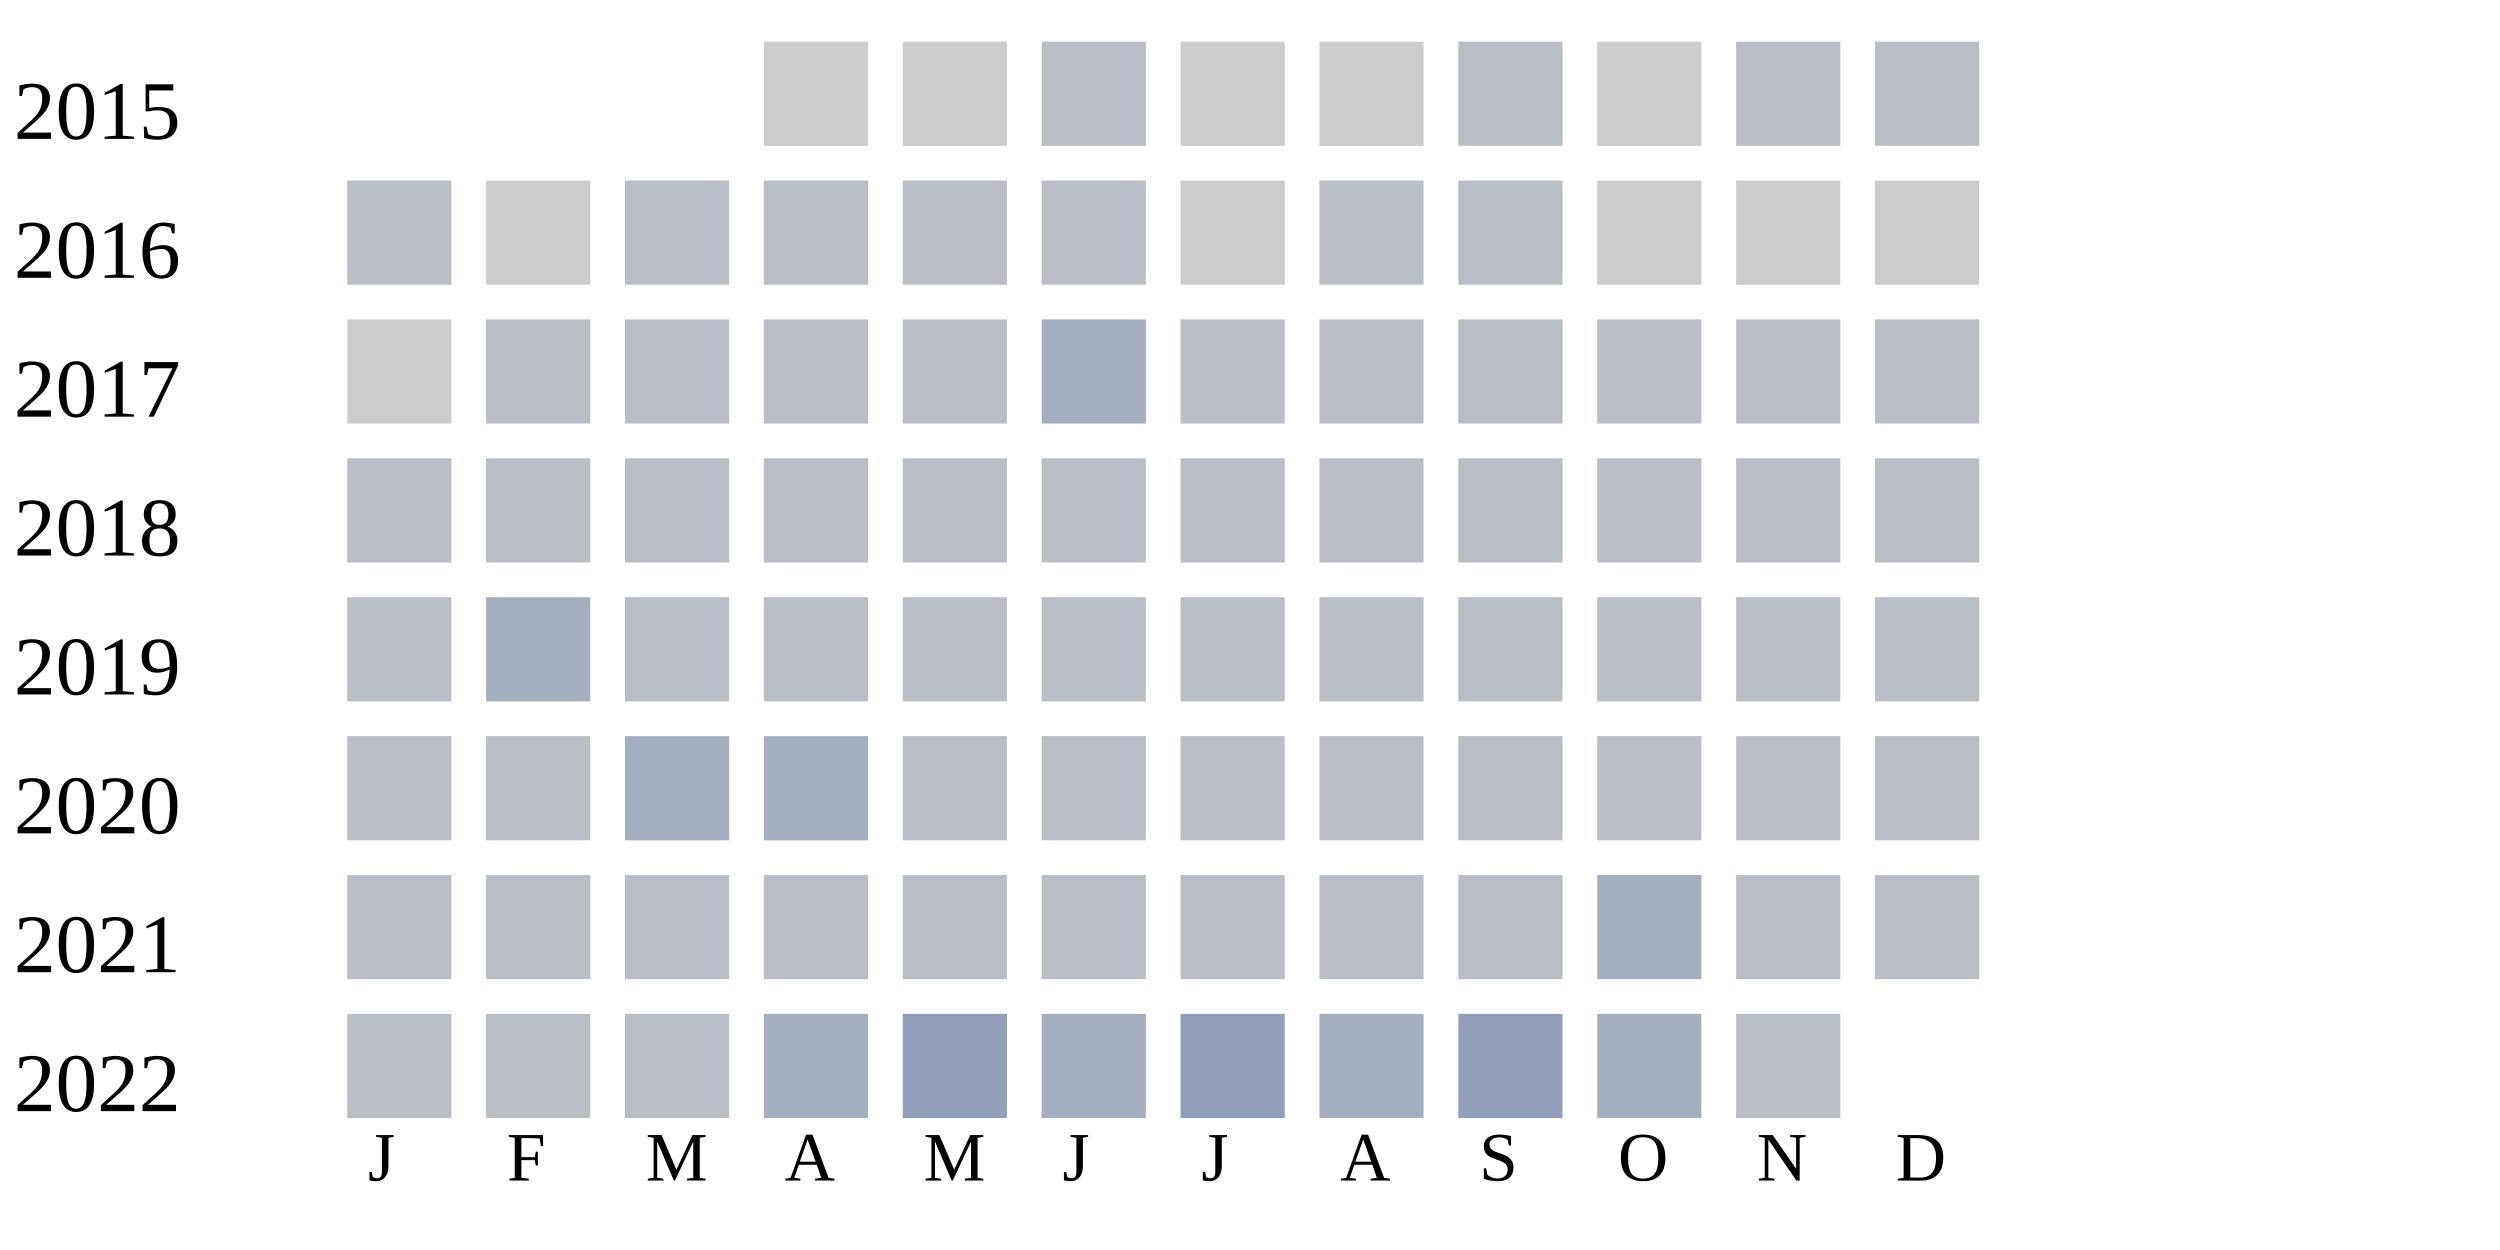
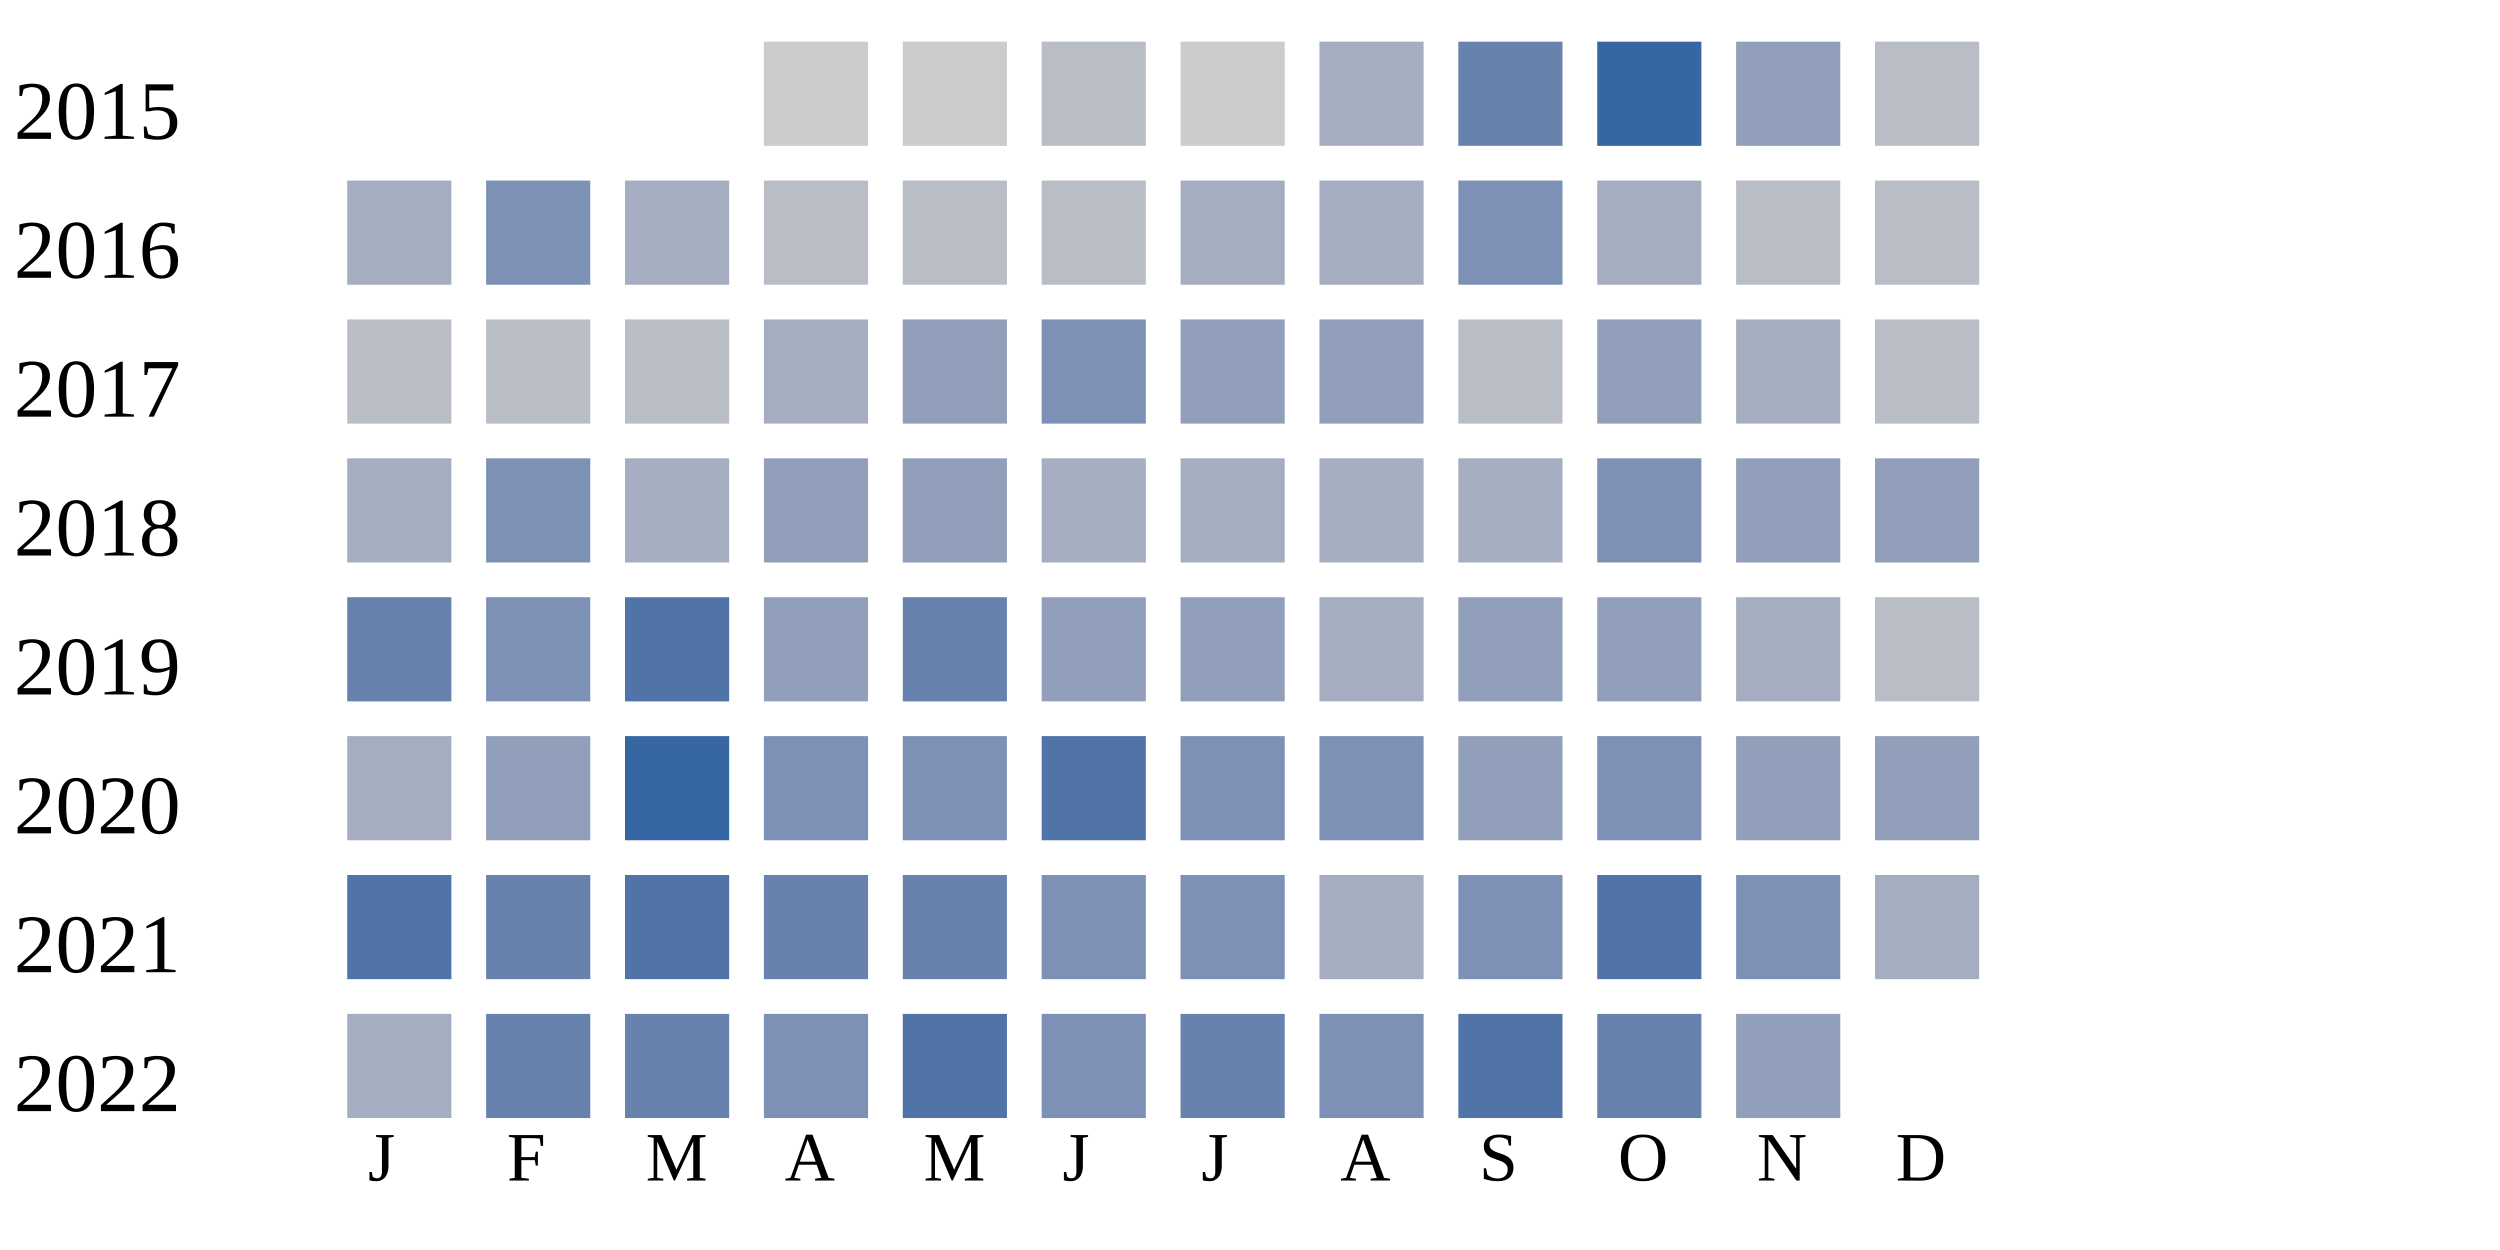
<svg xmlns="http://www.w3.org/2000/svg" width="360" height="180">
  <g transform="translate(0 0)">
    <text x="2" y="20">2015</text>
    <rect x="110" y="6" width="15" height="15" fill="#cccccc" />
    <rect x="130" y="6" width="15" height="15" fill="#cccccc" />
    <rect x="150" y="6" width="15" height="15" fill="#b9bdc6" />
    <rect x="170" y="6" width="15" height="15" fill="#cccccc" />
-     <rect x="190" y="6" width="15" height="15" fill="#cccccc" />
-     <rect x="210" y="6" width="15" height="15" fill="#b9bdc6" />
-     <rect x="230" y="6" width="15" height="15" fill="#cccccc" />
-     <rect x="250" y="6" width="15" height="15" fill="#b9bdc6" />
+     <rect x="190" y="6" width="15" height="15" fill="#a5aec0" />
+     <rect x="210" y="6" width="15" height="15" fill="#6882ae" />
+     <rect x="230" y="6" width="15" height="15" fill="#3667a2" />
+     <rect x="250" y="6" width="15" height="15" fill="#919fba" />
    <rect x="270" y="6" width="15" height="15" fill="#b9bdc6" />
  </g>
  <g transform="translate(0 20)">
    <text x="2" y="20">2016</text>
-     <rect x="50" y="6" width="15" height="15" fill="#b9bdc6" />
-     <rect x="70" y="6" width="15" height="15" fill="#cccccc" />
-     <rect x="90" y="6" width="15" height="15" fill="#b9bdc6" />
+     <rect x="50" y="6" width="15" height="15" fill="#a5aec0" />
+     <rect x="70" y="6" width="15" height="15" fill="#7d90b5" />
+     <rect x="90" y="6" width="15" height="15" fill="#a5aec0" />
    <rect x="110" y="6" width="15" height="15" fill="#b9bdc6" />
    <rect x="130" y="6" width="15" height="15" fill="#b9bdc6" />
    <rect x="150" y="6" width="15" height="15" fill="#b9bdc6" />
-     <rect x="170" y="6" width="15" height="15" fill="#cccccc" />
-     <rect x="190" y="6" width="15" height="15" fill="#b9bdc6" />
-     <rect x="210" y="6" width="15" height="15" fill="#b9bdc6" />
-     <rect x="230" y="6" width="15" height="15" fill="#cccccc" />
-     <rect x="250" y="6" width="15" height="15" fill="#cccccc" />
-     <rect x="270" y="6" width="15" height="15" fill="#cccccc" />
-   </g>
-   <g transform="translate(0 40)">
-     <text x="2" y="20">2017</text>
-     <rect x="50" y="6" width="15" height="15" fill="#cccccc" />
-     <rect x="70" y="6" width="15" height="15" fill="#b9bdc6" />
-     <rect x="90" y="6" width="15" height="15" fill="#b9bdc6" />
-     <rect x="110" y="6" width="15" height="15" fill="#b9bdc6" />
-     <rect x="130" y="6" width="15" height="15" fill="#b9bdc6" />
-     <rect x="150" y="6" width="15" height="15" fill="#a5aec0" />
-     <rect x="170" y="6" width="15" height="15" fill="#b9bdc6" />
-     <rect x="190" y="6" width="15" height="15" fill="#b9bdc6" />
-     <rect x="210" y="6" width="15" height="15" fill="#b9bdc6" />
-     <rect x="230" y="6" width="15" height="15" fill="#b9bdc6" />
-     <rect x="250" y="6" width="15" height="15" fill="#b9bdc6" />
-     <rect x="270" y="6" width="15" height="15" fill="#b9bdc6" />
-   </g>
-   <g transform="translate(0 60)">
-     <text x="2" y="20">2018</text>
-     <rect x="50" y="6" width="15" height="15" fill="#b9bdc6" />
-     <rect x="70" y="6" width="15" height="15" fill="#b9bdc6" />
-     <rect x="90" y="6" width="15" height="15" fill="#b9bdc6" />
-     <rect x="110" y="6" width="15" height="15" fill="#b9bdc6" />
-     <rect x="130" y="6" width="15" height="15" fill="#b9bdc6" />
-     <rect x="150" y="6" width="15" height="15" fill="#b9bdc6" />
-     <rect x="170" y="6" width="15" height="15" fill="#b9bdc6" />
-     <rect x="190" y="6" width="15" height="15" fill="#b9bdc6" />
-     <rect x="210" y="6" width="15" height="15" fill="#b9bdc6" />
-     <rect x="230" y="6" width="15" height="15" fill="#b9bdc6" />
-     <rect x="250" y="6" width="15" height="15" fill="#b9bdc6" />
-     <rect x="270" y="6" width="15" height="15" fill="#b9bdc6" />
-   </g>
-   <g transform="translate(0 80)">
-     <text x="2" y="20">2019</text>
-     <rect x="50" y="6" width="15" height="15" fill="#b9bdc6" />
-     <rect x="70" y="6" width="15" height="15" fill="#a5aec0" />
-     <rect x="90" y="6" width="15" height="15" fill="#b9bdc6" />
-     <rect x="110" y="6" width="15" height="15" fill="#b9bdc6" />
-     <rect x="130" y="6" width="15" height="15" fill="#b9bdc6" />
-     <rect x="150" y="6" width="15" height="15" fill="#b9bdc6" />
-     <rect x="170" y="6" width="15" height="15" fill="#b9bdc6" />
-     <rect x="190" y="6" width="15" height="15" fill="#b9bdc6" />
-     <rect x="210" y="6" width="15" height="15" fill="#b9bdc6" />
-     <rect x="230" y="6" width="15" height="15" fill="#b9bdc6" />
-     <rect x="250" y="6" width="15" height="15" fill="#b9bdc6" />
-     <rect x="270" y="6" width="15" height="15" fill="#b9bdc6" />
-   </g>
-   <g transform="translate(0 100)">
-     <text x="2" y="20">2020</text>
-     <rect x="50" y="6" width="15" height="15" fill="#b9bdc6" />
-     <rect x="70" y="6" width="15" height="15" fill="#b9bdc6" />
-     <rect x="90" y="6" width="15" height="15" fill="#a5aec0" />
-     <rect x="110" y="6" width="15" height="15" fill="#a5aec0" />
-     <rect x="130" y="6" width="15" height="15" fill="#b9bdc6" />
-     <rect x="150" y="6" width="15" height="15" fill="#b9bdc6" />
-     <rect x="170" y="6" width="15" height="15" fill="#b9bdc6" />
-     <rect x="190" y="6" width="15" height="15" fill="#b9bdc6" />
-     <rect x="210" y="6" width="15" height="15" fill="#b9bdc6" />
-     <rect x="230" y="6" width="15" height="15" fill="#b9bdc6" />
-     <rect x="250" y="6" width="15" height="15" fill="#b9bdc6" />
-     <rect x="270" y="6" width="15" height="15" fill="#b9bdc6" />
-   </g>
-   <g transform="translate(0 120)">
-     <text x="2" y="20">2021</text>
-     <rect x="50" y="6" width="15" height="15" fill="#b9bdc6" />
-     <rect x="70" y="6" width="15" height="15" fill="#b9bdc6" />
-     <rect x="90" y="6" width="15" height="15" fill="#b9bdc6" />
-     <rect x="110" y="6" width="15" height="15" fill="#b9bdc6" />
-     <rect x="130" y="6" width="15" height="15" fill="#b9bdc6" />
-     <rect x="150" y="6" width="15" height="15" fill="#b9bdc6" />
-     <rect x="170" y="6" width="15" height="15" fill="#b9bdc6" />
-     <rect x="190" y="6" width="15" height="15" fill="#b9bdc6" />
-     <rect x="210" y="6" width="15" height="15" fill="#b9bdc6" />
+     <rect x="170" y="6" width="15" height="15" fill="#a5aec0" />
+     <rect x="190" y="6" width="15" height="15" fill="#a5aec0" />
+     <rect x="210" y="6" width="15" height="15" fill="#7d90b5" />
    <rect x="230" y="6" width="15" height="15" fill="#a5aec0" />
    <rect x="250" y="6" width="15" height="15" fill="#b9bdc6" />
    <rect x="270" y="6" width="15" height="15" fill="#b9bdc6" />
  </g>
-   <g transform="translate(0 140)">
-     <text x="2" y="20">2022</text>
+   <g transform="translate(0 40)">
+     <text x="2" y="20">2017</text>
    <rect x="50" y="6" width="15" height="15" fill="#b9bdc6" />
    <rect x="70" y="6" width="15" height="15" fill="#b9bdc6" />
    <rect x="90" y="6" width="15" height="15" fill="#b9bdc6" />
    <rect x="110" y="6" width="15" height="15" fill="#a5aec0" />
    <rect x="130" y="6" width="15" height="15" fill="#919fba" />
+     <rect x="150" y="6" width="15" height="15" fill="#7d90b5" />
+     <rect x="170" y="6" width="15" height="15" fill="#919fba" />
+     <rect x="190" y="6" width="15" height="15" fill="#919fba" />
+     <rect x="210" y="6" width="15" height="15" fill="#b9bdc6" />
+     <rect x="230" y="6" width="15" height="15" fill="#919fba" />
+     <rect x="250" y="6" width="15" height="15" fill="#a5aec0" />
+     <rect x="270" y="6" width="15" height="15" fill="#b9bdc6" />
+   </g>
+   <g transform="translate(0 60)">
+     <text x="2" y="20">2018</text>
+     <rect x="50" y="6" width="15" height="15" fill="#a5aec0" />
+     <rect x="70" y="6" width="15" height="15" fill="#7d90b5" />
+     <rect x="90" y="6" width="15" height="15" fill="#a5aec0" />
+     <rect x="110" y="6" width="15" height="15" fill="#919fba" />
+     <rect x="130" y="6" width="15" height="15" fill="#919fba" />
    <rect x="150" y="6" width="15" height="15" fill="#a5aec0" />
+     <rect x="170" y="6" width="15" height="15" fill="#a5aec0" />
+     <rect x="190" y="6" width="15" height="15" fill="#a5aec0" />
+     <rect x="210" y="6" width="15" height="15" fill="#a5aec0" />
+     <rect x="230" y="6" width="15" height="15" fill="#7d90b5" />
+     <rect x="250" y="6" width="15" height="15" fill="#919fba" />
+     <rect x="270" y="6" width="15" height="15" fill="#919fba" />
+   </g>
+   <g transform="translate(0 80)">
+     <text x="2" y="20">2019</text>
+     <rect x="50" y="6" width="15" height="15" fill="#6882ae" />
+     <rect x="70" y="6" width="15" height="15" fill="#7d90b5" />
+     <rect x="90" y="6" width="15" height="15" fill="#5174a8" />
+     <rect x="110" y="6" width="15" height="15" fill="#919fba" />
+     <rect x="130" y="6" width="15" height="15" fill="#6882ae" />
+     <rect x="150" y="6" width="15" height="15" fill="#919fba" />
    <rect x="170" y="6" width="15" height="15" fill="#919fba" />
    <rect x="190" y="6" width="15" height="15" fill="#a5aec0" />
    <rect x="210" y="6" width="15" height="15" fill="#919fba" />
-     <rect x="230" y="6" width="15" height="15" fill="#a5aec0" />
-     <rect x="250" y="6" width="15" height="15" fill="#b9bdc6" />
+     <rect x="230" y="6" width="15" height="15" fill="#919fba" />
+     <rect x="250" y="6" width="15" height="15" fill="#a5aec0" />
+     <rect x="270" y="6" width="15" height="15" fill="#b9bdc6" />
+   </g>
+   <g transform="translate(0 100)">
+     <text x="2" y="20">2020</text>
+     <rect x="50" y="6" width="15" height="15" fill="#a5aec0" />
+     <rect x="70" y="6" width="15" height="15" fill="#919fba" />
+     <rect x="90" y="6" width="15" height="15" fill="#3667a2" />
+     <rect x="110" y="6" width="15" height="15" fill="#7d90b5" />
+     <rect x="130" y="6" width="15" height="15" fill="#7d90b5" />
+     <rect x="150" y="6" width="15" height="15" fill="#5174a8" />
+     <rect x="170" y="6" width="15" height="15" fill="#7d90b5" />
+     <rect x="190" y="6" width="15" height="15" fill="#7d90b5" />
+     <rect x="210" y="6" width="15" height="15" fill="#919fba" />
+     <rect x="230" y="6" width="15" height="15" fill="#7d90b5" />
+     <rect x="250" y="6" width="15" height="15" fill="#919fba" />
+     <rect x="270" y="6" width="15" height="15" fill="#919fba" />
+   </g>
+   <g transform="translate(0 120)">
+     <text x="2" y="20">2021</text>
+     <rect x="50" y="6" width="15" height="15" fill="#5174a8" />
+     <rect x="70" y="6" width="15" height="15" fill="#6882ae" />
+     <rect x="90" y="6" width="15" height="15" fill="#5174a8" />
+     <rect x="110" y="6" width="15" height="15" fill="#6882ae" />
+     <rect x="130" y="6" width="15" height="15" fill="#6882ae" />
+     <rect x="150" y="6" width="15" height="15" fill="#7d90b5" />
+     <rect x="170" y="6" width="15" height="15" fill="#7d90b5" />
+     <rect x="190" y="6" width="15" height="15" fill="#a5aec0" />
+     <rect x="210" y="6" width="15" height="15" fill="#7d90b5" />
+     <rect x="230" y="6" width="15" height="15" fill="#5174a8" />
+     <rect x="250" y="6" width="15" height="15" fill="#7d90b5" />
+     <rect x="270" y="6" width="15" height="15" fill="#a5aec0" />
+   </g>
+   <g transform="translate(0 140)">
+     <text x="2" y="20">2022</text>
+     <rect x="50" y="6" width="15" height="15" fill="#a5aec0" />
+     <rect x="70" y="6" width="15" height="15" fill="#6882ae" />
+     <rect x="90" y="6" width="15" height="15" fill="#6882ae" />
+     <rect x="110" y="6" width="15" height="15" fill="#7d90b5" />
+     <rect x="130" y="6" width="15" height="15" fill="#5174a8" />
+     <rect x="150" y="6" width="15" height="15" fill="#7d90b5" />
+     <rect x="170" y="6" width="15" height="15" fill="#6882ae" />
+     <rect x="190" y="6" width="15" height="15" fill="#7d90b5" />
+     <rect x="210" y="6" width="15" height="15" fill="#5174a8" />
+     <rect x="230" y="6" width="15" height="15" fill="#6882ae" />
+     <rect x="250" y="6" width="15" height="15" fill="#919fba" />
  </g>
  <text style="font-size: 10px; text-align: center" x="53" y="170">J</text>
  <text style="font-size: 10px; text-align: center" x="73" y="170">F</text>
  <text style="font-size: 10px; text-align: center" x="93" y="170">M</text>
  <text style="font-size: 10px; text-align: center" x="113" y="170">A</text>
  <text style="font-size: 10px; text-align: center" x="133" y="170">M</text>
  <text style="font-size: 10px; text-align: center" x="153" y="170">J</text>
  <text style="font-size: 10px; text-align: center" x="173" y="170">J</text>
  <text style="font-size: 10px; text-align: center" x="193" y="170">A</text>
  <text style="font-size: 10px; text-align: center" x="213" y="170">S</text>
  <text style="font-size: 10px; text-align: center" x="233" y="170">O</text>
  <text style="font-size: 10px; text-align: center" x="253" y="170">N</text>
  <text style="font-size: 10px; text-align: center" x="273" y="170">D</text>
  <text style="font-size: 10px;" x="155" y="189">Less</text>
  <rect fill="#b9bdc6" width="10" height="10" x="180" y="180" />
  <rect fill="#919fba" width="10" height="10" x="195" y="180" />
  <rect fill="#6882ae" width="10" height="10" x="210" y="180" />
  <rect fill="#005a9c" width="10" height="10" x="225" y="180" />
  <text x="240" y="189" style="font-size: 10px;">More</text>
</svg>
